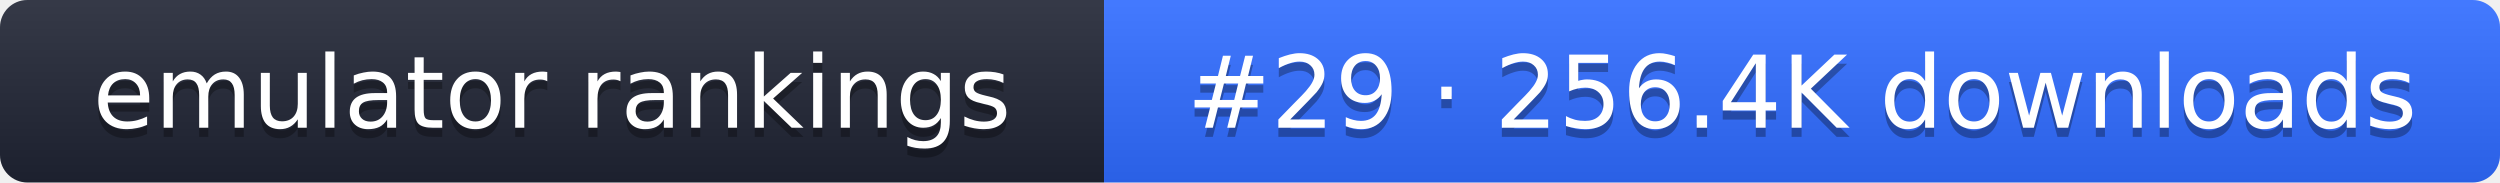
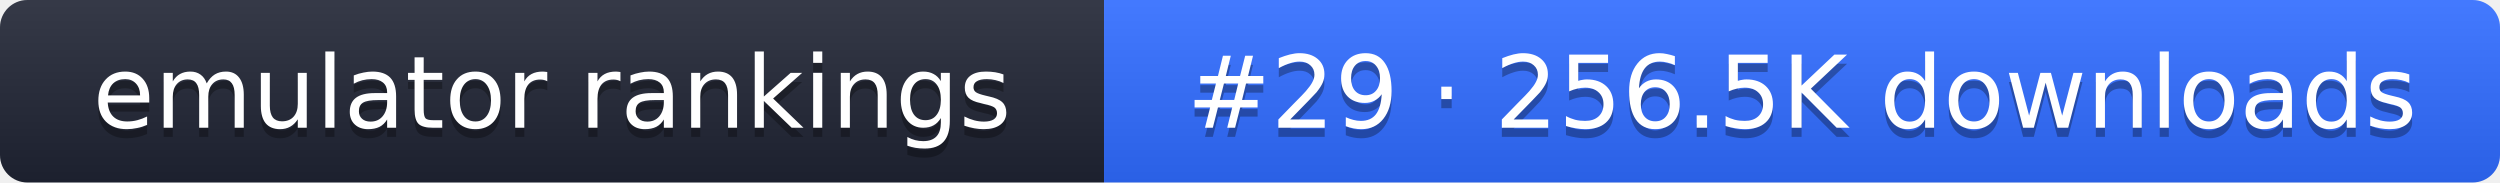
- <svg xmlns="http://www.w3.org/2000/svg" width="274" height="20" role="img" aria-label="emulator rankings: #29 · 256.4K downloads">
+ <svg xmlns="http://www.w3.org/2000/svg" width="274" height="20" role="img" aria-label="emulator rankings: #29 · 256.5K downloads">
  <linearGradient id="g" x2="0" y2="100%">
    <stop offset="0" stop-color="#fff" stop-opacity=".1" />
    <stop offset="1" stop-opacity=".1" />
  </linearGradient>
  <clipPath id="r">
    <rect width="274" height="20" rx="3" fill="#fff" />
  </clipPath>
  <g clip-path="url(#r)">
    <rect width="121" height="20" fill="#1f2433" />
    <rect x="121" width="153" height="20" fill="#2f6bff" />
    <rect width="274" height="20" fill="url(#g)" />
  </g>
  <g fill="#fff" text-anchor="middle" font-family="Verdana,DejaVu Sans,sans-serif" font-size="11">
    <text x="60.5" y="15" fill="#010101" fill-opacity=".3">emulator rankings</text>
    <text x="60.5" y="14">emulator rankings</text>
-     <text x="197.5" y="15" fill="#010101" fill-opacity=".3">#29 · 256.4K downloads</text>
-     <text x="197.5" y="14">#29 · 256.4K downloads</text>
+     <text x="197.5" y="15" fill="#010101" fill-opacity=".3">#29 · 256.5K downloads</text>
+     <text x="197.5" y="14">#29 · 256.5K downloads</text>
  </g>
</svg>
